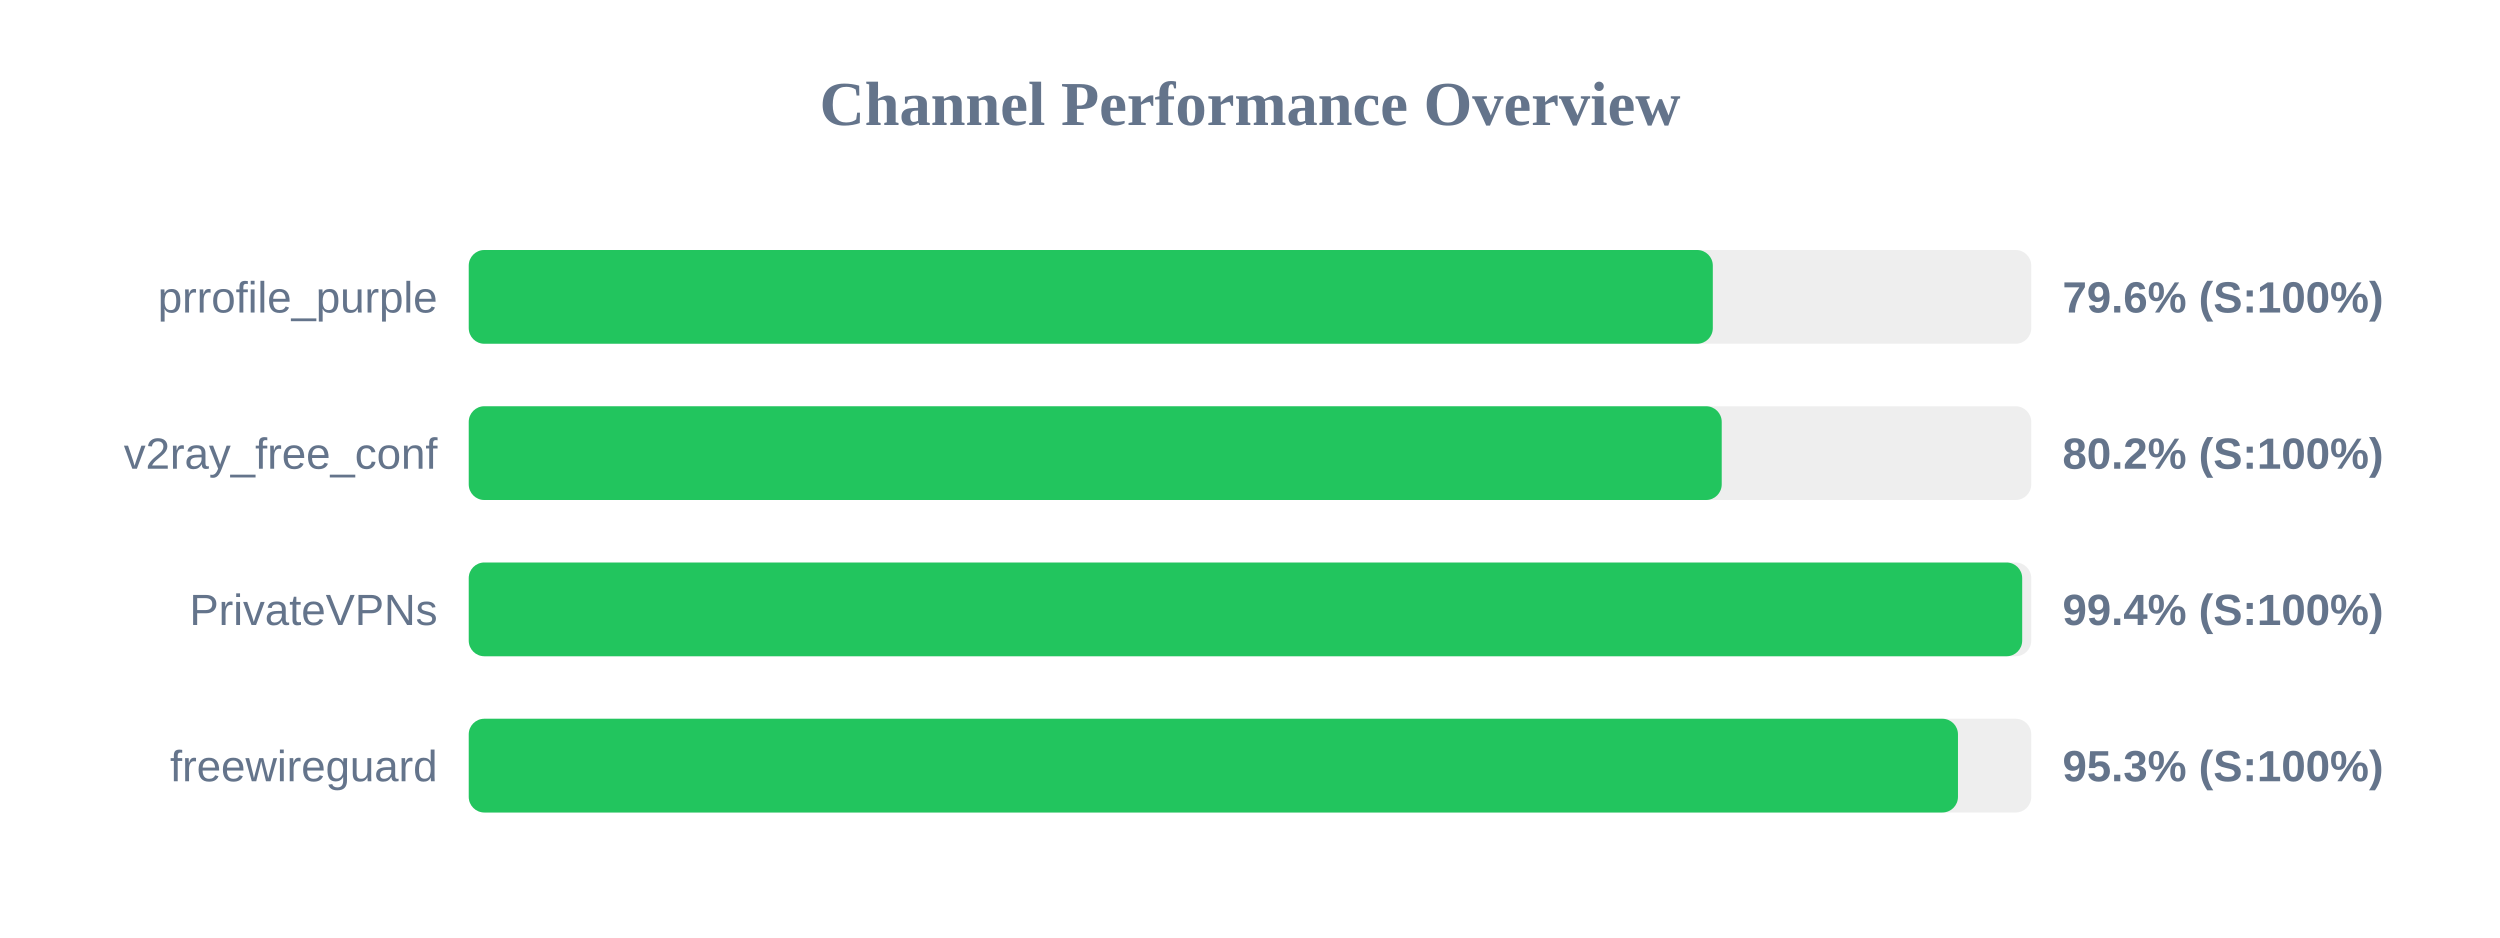
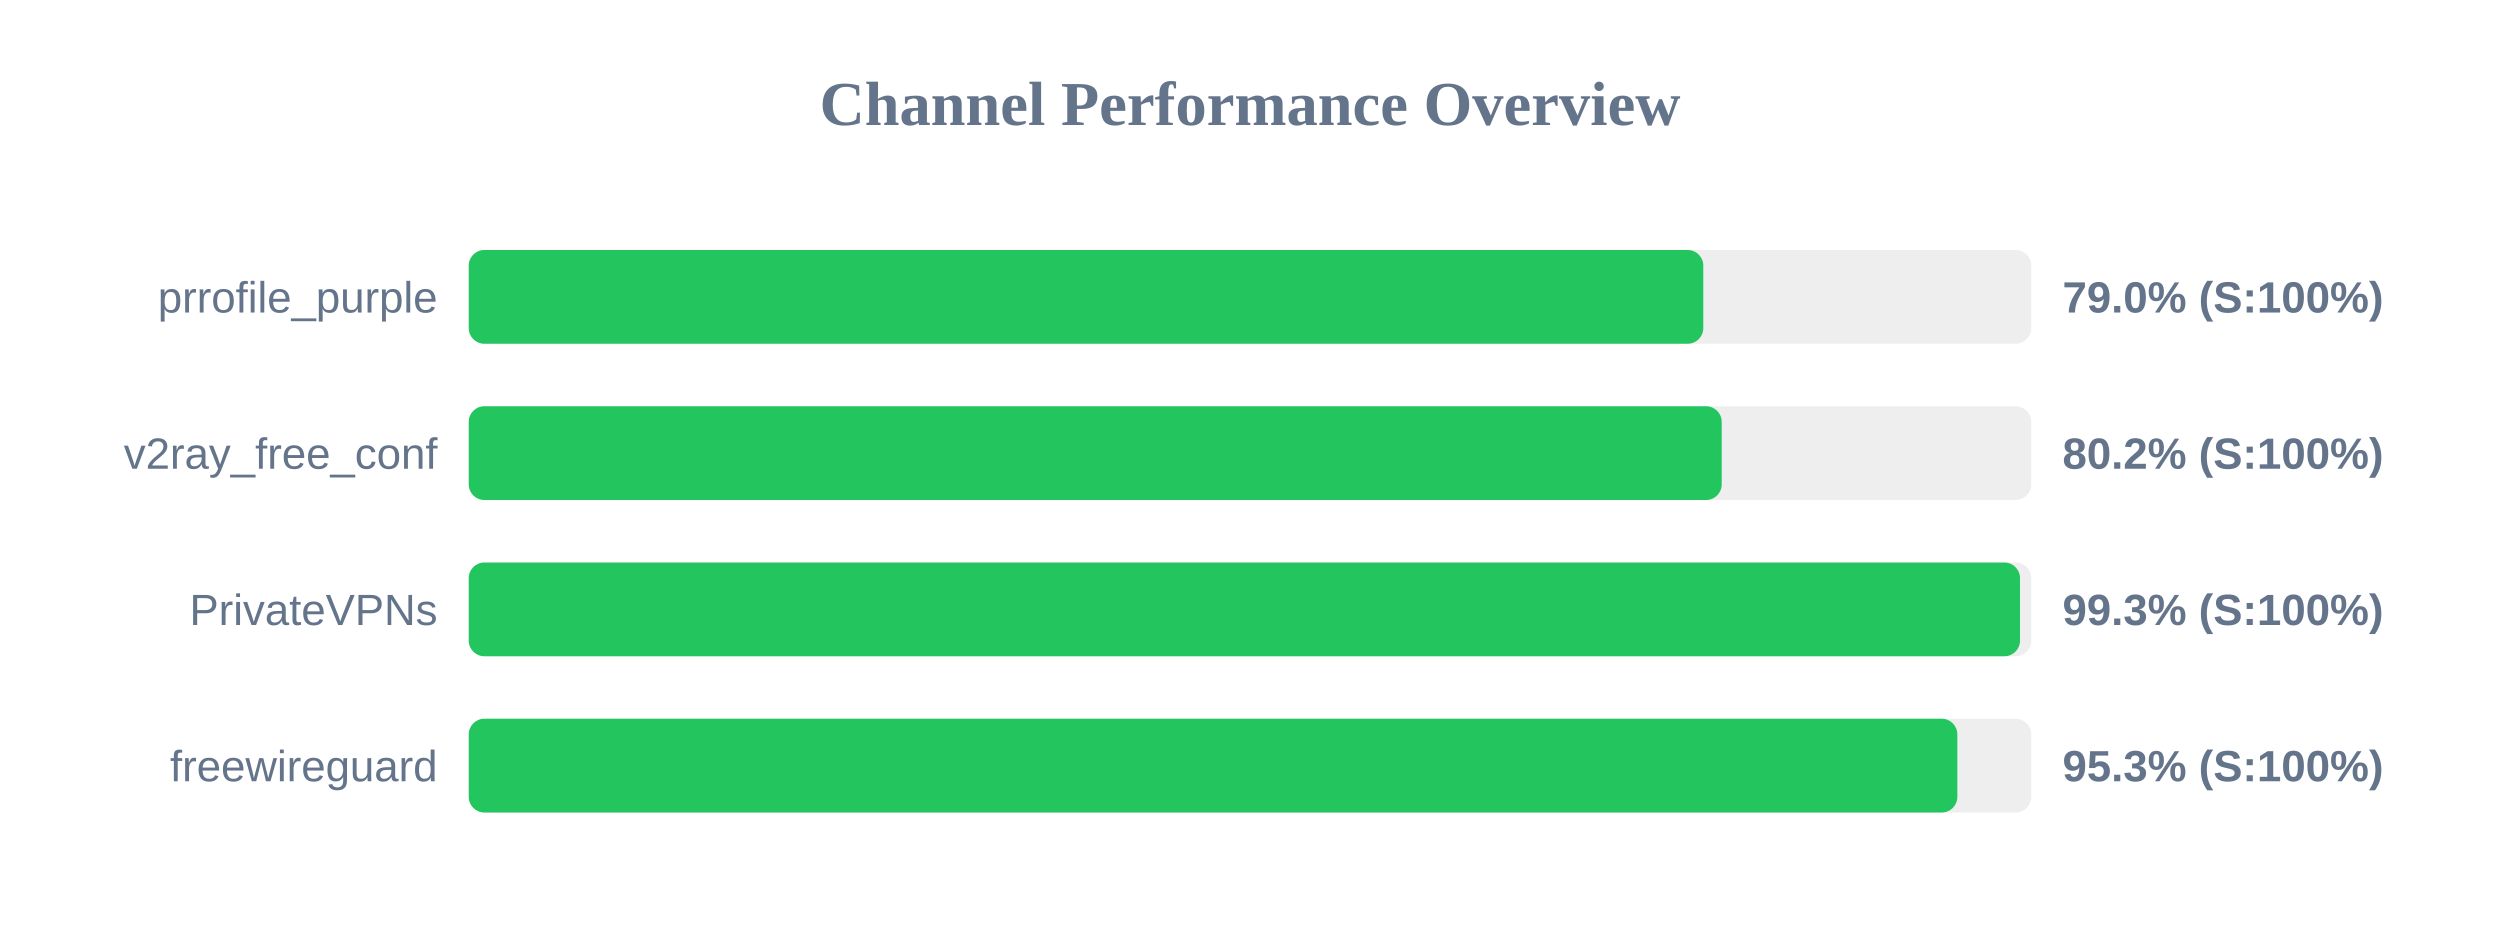
<svg xmlns="http://www.w3.org/2000/svg" width="800" height="300" version="1.1">
  <style>
        .row { font: 14px Arial; fill: #64748b; }
        .score { font: bold 14px Arial; fill: #64748b; }
    </style>
  <text x="400" y="40" text-anchor="middle" font-size="20px" font-weight="bold" fill="#64748b">Channel Performance Overview</text>
  <rect x="150" y="80" width="500" height="30" fill="#eee" rx="5" />
-   <rect x="150" y="80" width="398.1" height="30" fill="#22c55e" rx="5" />
+   <rect x="150" y="80" width="395.05" height="30" fill="#22c55e" rx="5" />
  <text x="140" y="100" text-anchor="end" class="row">prrofile_purple</text>
-   <text x="660" y="100" text-anchor="start" class="score">79.6% (S:100%)</text>
+   <text x="660" y="100" text-anchor="start" class="score">79.0% (S:100%)</text>
  <rect x="150" y="130" width="500" height="30" fill="#eee" rx="5" />
  <rect x="150" y="130" width="400.95" height="30" fill="#22c55e" rx="5" />
  <text x="140" y="150" text-anchor="end" class="row">v2ray_free_conf</text>
  <text x="660" y="150" text-anchor="start" class="score">80.2% (S:100%)</text>
  <rect x="150" y="180" width="500" height="30" fill="#eee" rx="5" />
-   <rect x="150" y="180" width="497.1" height="30" fill="#22c55e" rx="5" />
+   <rect x="150" y="180" width="496.4" height="30" fill="#22c55e" rx="5" />
  <text x="140" y="200" text-anchor="end" class="row">PrivateVPNs</text>
-   <text x="660" y="200" text-anchor="start" class="score">99.4% (S:100%)</text>
+   <text x="660" y="200" text-anchor="start" class="score">99.3% (S:100%)</text>
  <rect x="150" y="230" width="500" height="30" fill="#eee" rx="5" />
-   <rect x="150" y="230" width="476.55" height="30" fill="#22c55e" rx="5" />
+   <rect x="150" y="230" width="476.35" height="30" fill="#22c55e" rx="5" />
  <text x="140" y="250" text-anchor="end" class="row">freewireguard</text>
  <text x="660" y="250" text-anchor="start" class="score">95.3% (S:100%)</text>
</svg>
